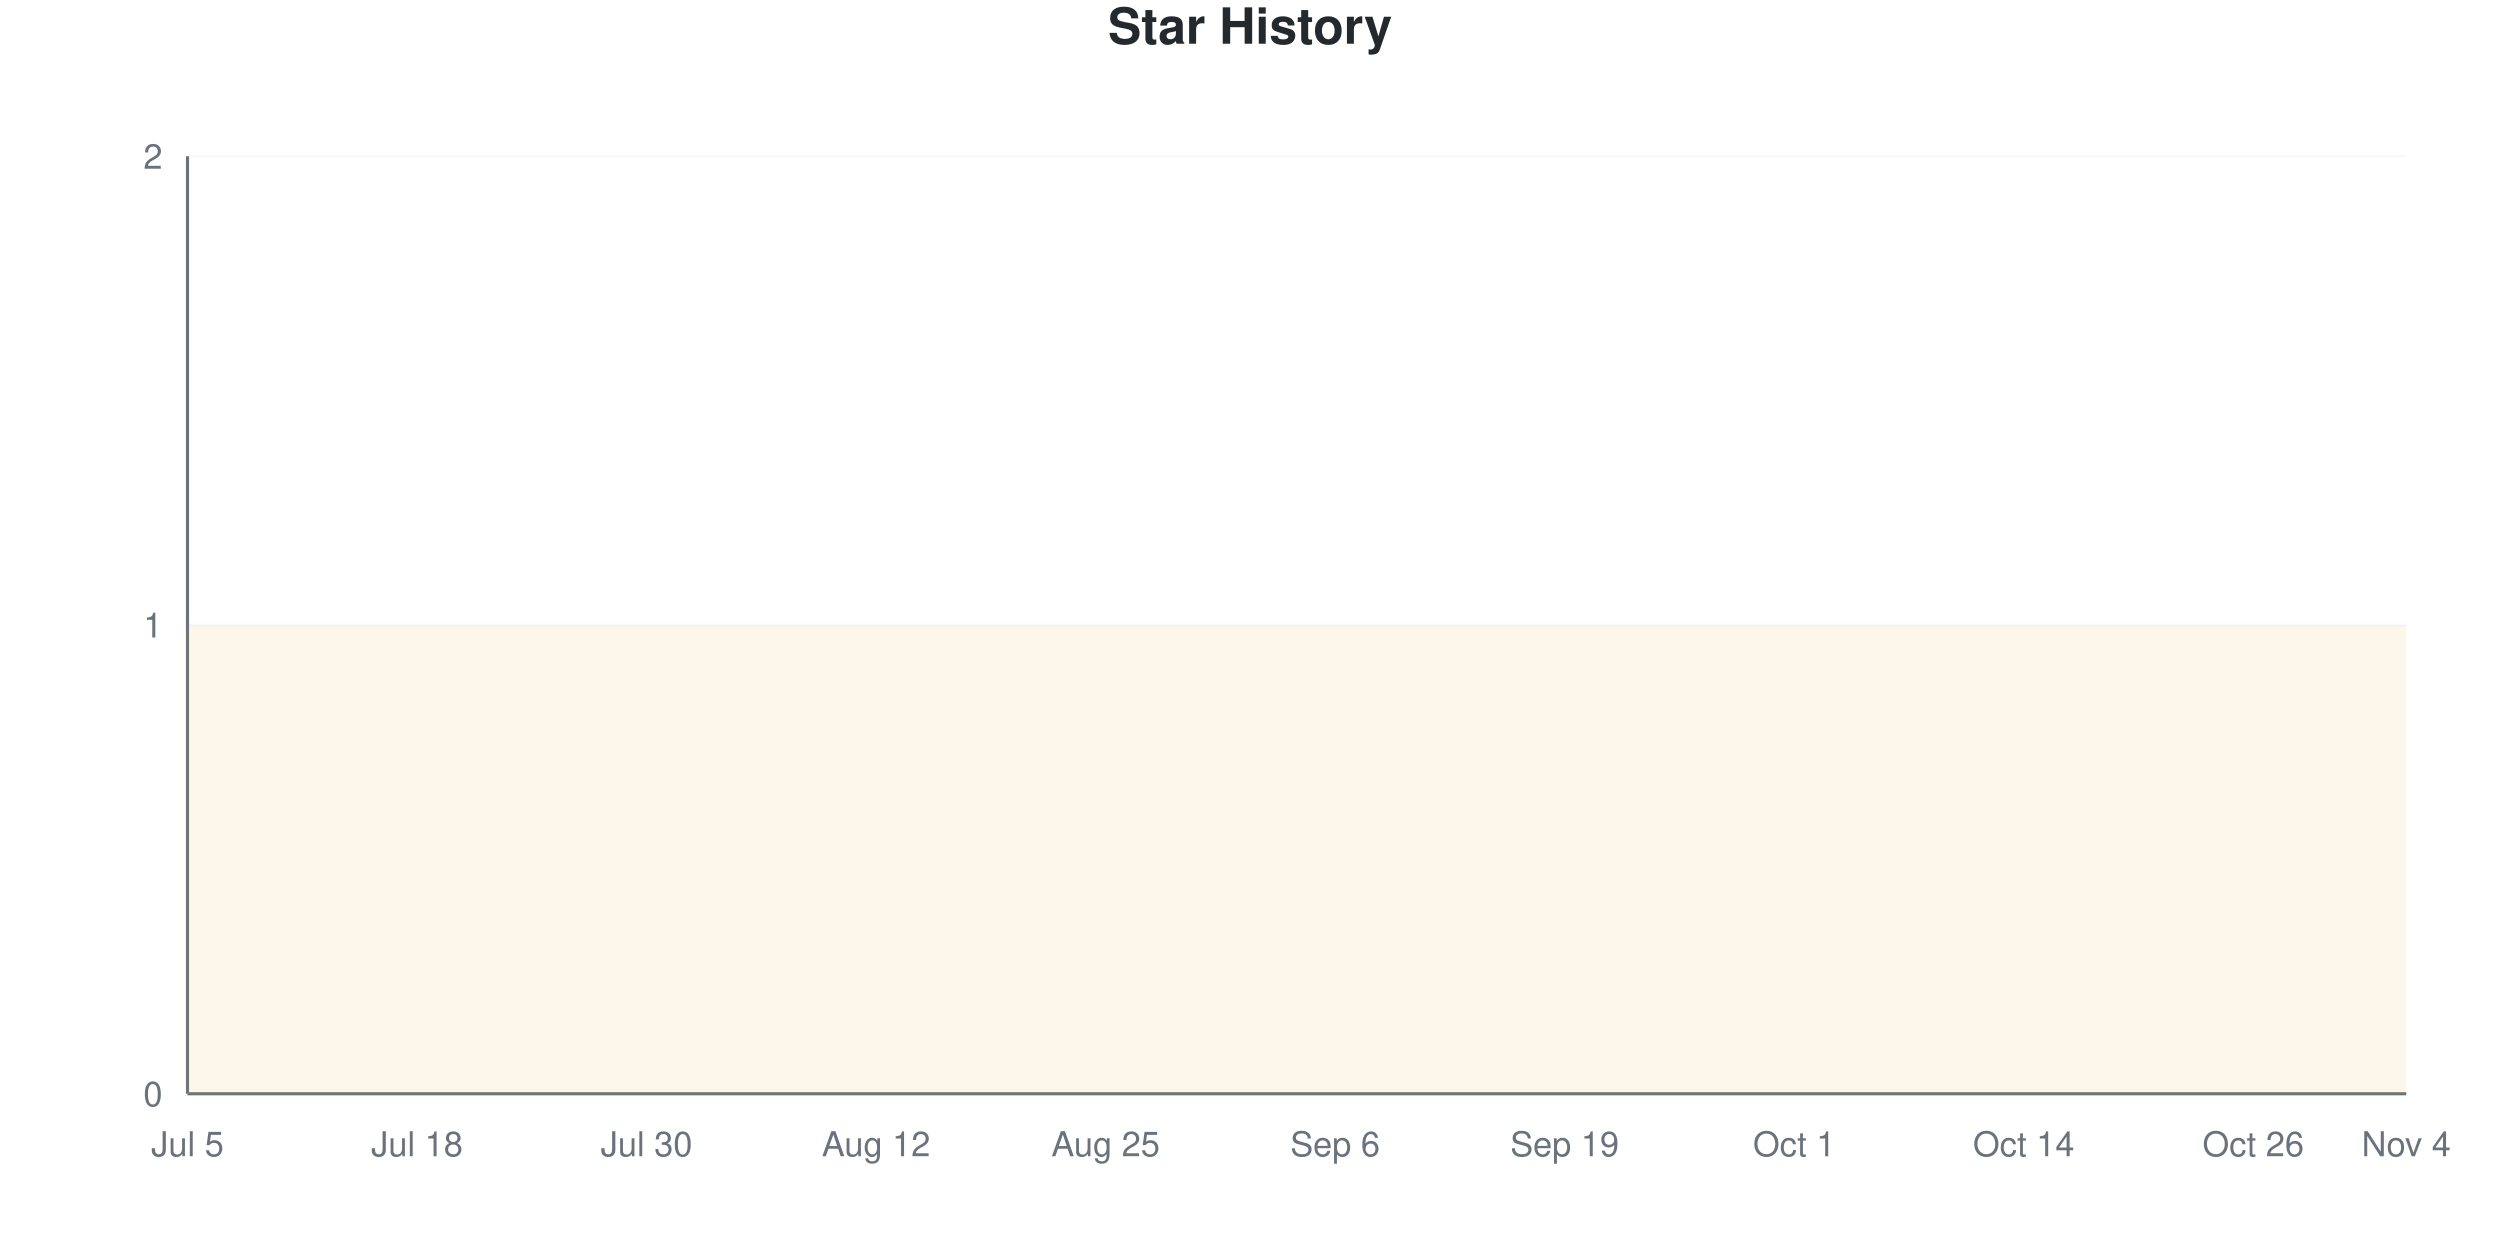
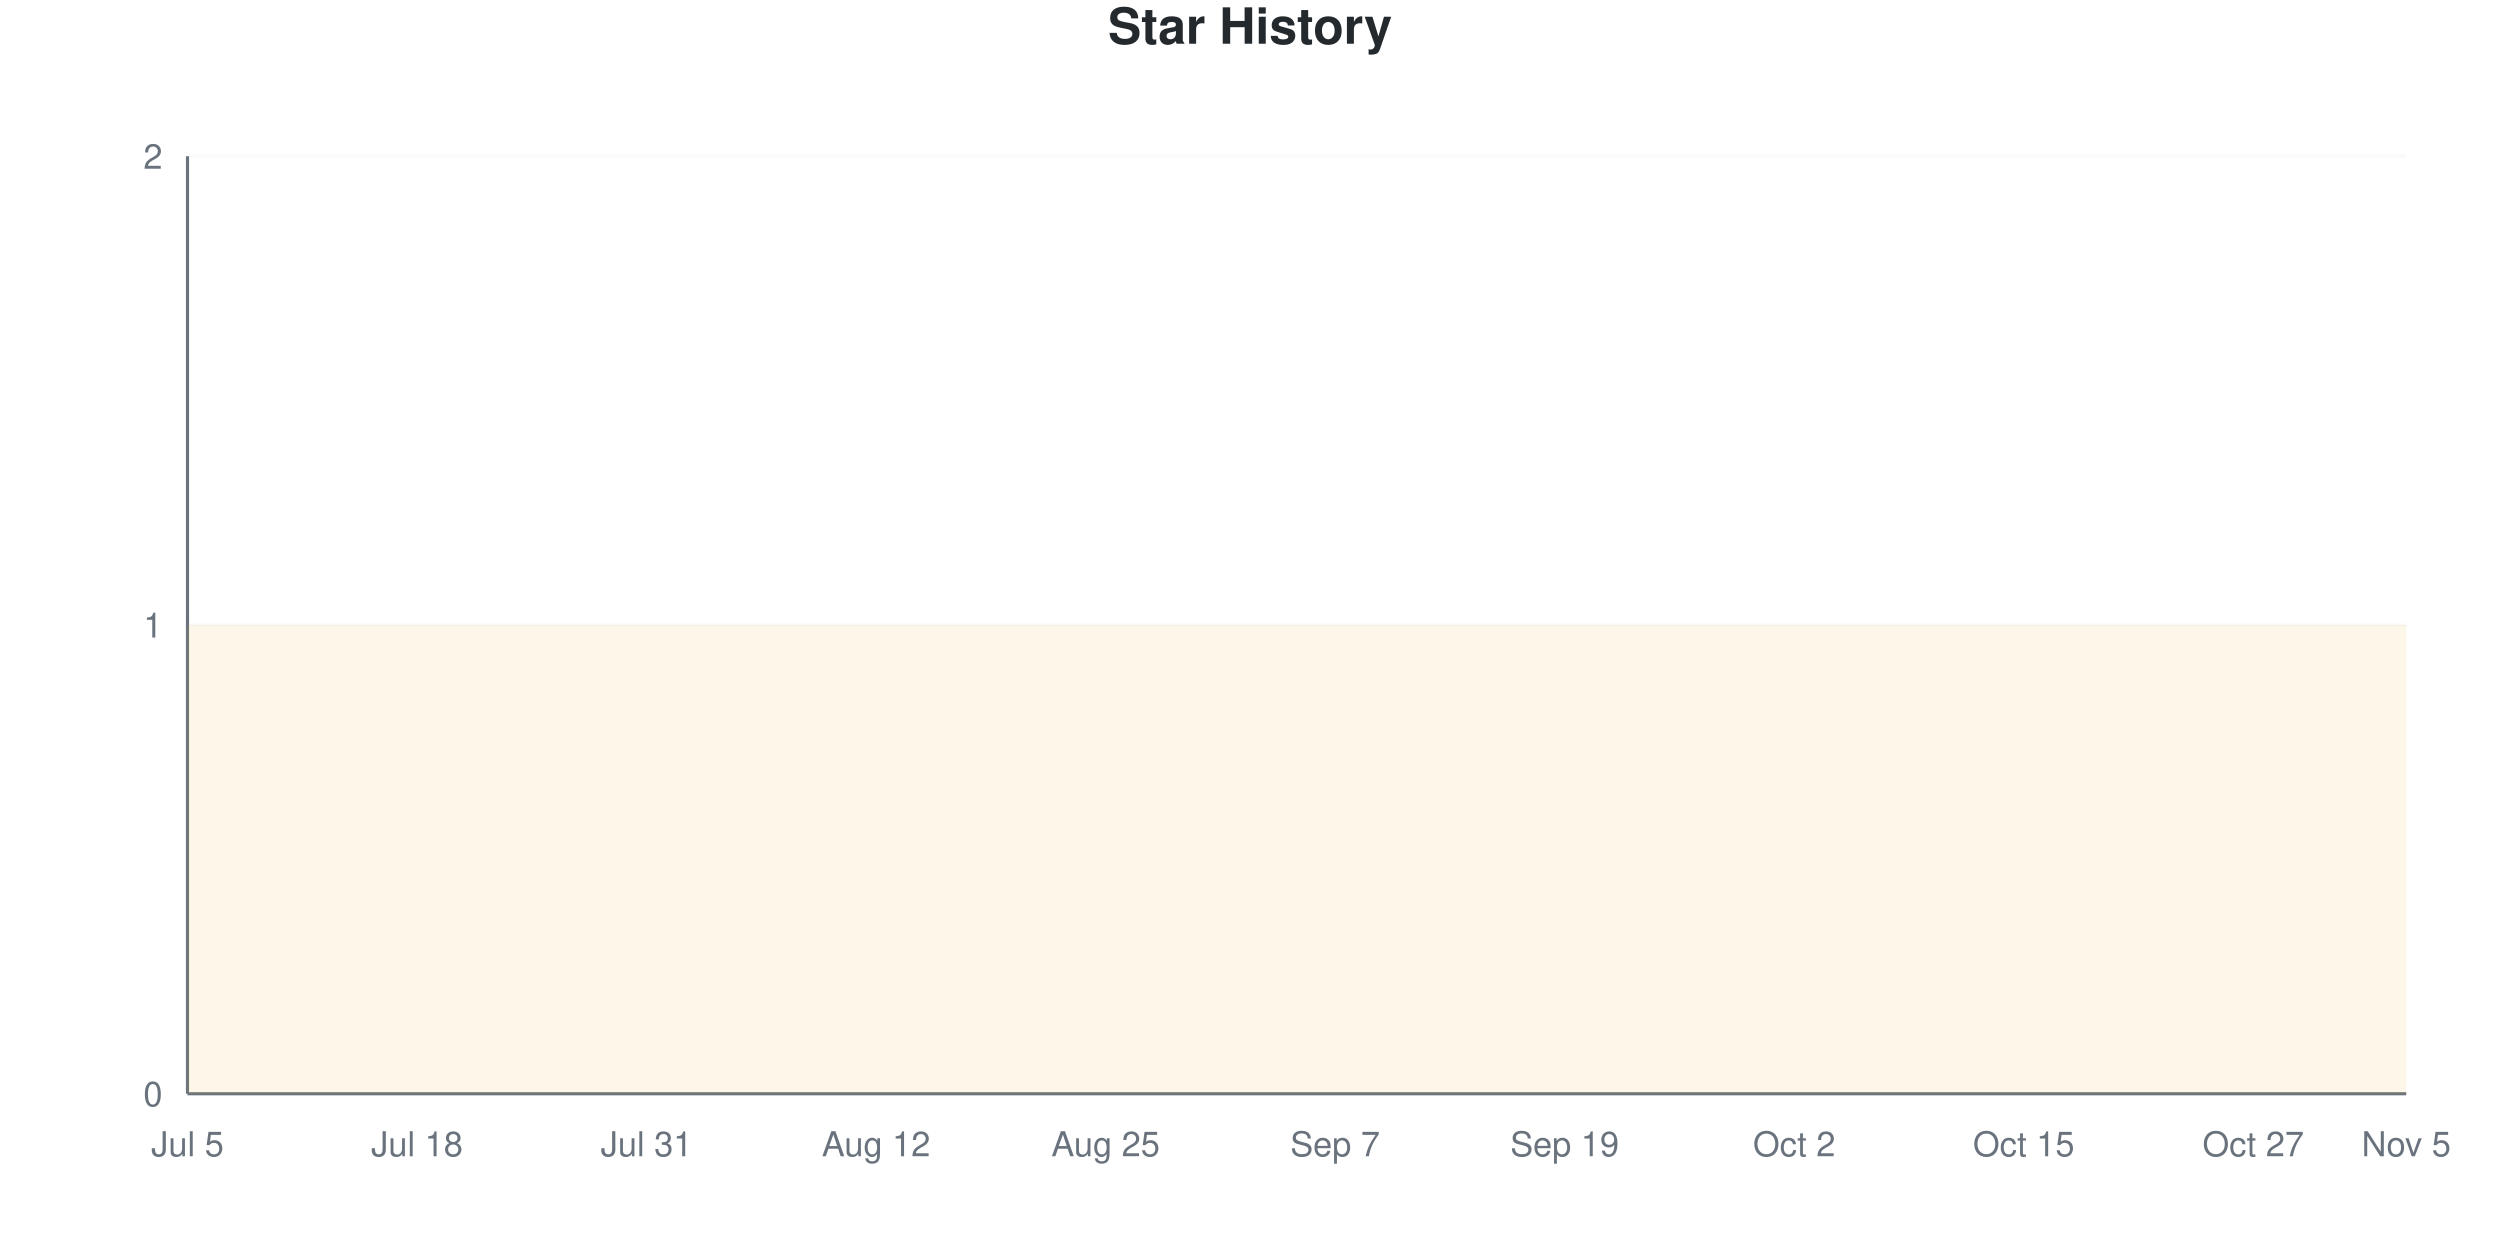
<svg xmlns="http://www.w3.org/2000/svg" viewBox="0 0 800 400" width="800" height="400">
  <style>
    @keyframes drawLine {
      to { stroke-dashoffset: 0; }
    }
    @keyframes fadeInPoint {
      from { opacity: 0; }
      to { opacity: 1; }
    }
    .data-line-0 {
      stroke-dasharray: 1290;
      stroke-dashoffset: 1290;
      animation: drawLine 2s ease-out forwards;
    }
    .data-point {
      opacity: 0;
      animation: fadeInPoint 0.5s ease-out forwards;
    }
    .chart-bg { fill: #fff; }
    .chart-text { fill: #24292e; }
    .chart-muted { fill: #6a737d; }
    .chart-grid { stroke: #eee; }
    .chart-axis { stroke: #6a737d; }
    @media (prefers-color-scheme: dark) {
      .chart-bg { fill: #0d1117; }
      .chart-text { fill: #e6edf3; }
      .chart-muted { fill: #8b949e; }
      .chart-grid { stroke: #21262d; }
      .chart-axis { stroke: #8b949e; }
    }
  </style>
  <rect width="800" height="400" class="chart-bg" />
  <text x="400" y="14" text-anchor="middle" class="chart-text" font-size="16" font-weight="bold" font-family="-apple-system, BlinkMacSystemFont, 'Segoe UI', Helvetica, Arial, sans-serif">Star History</text>
  <g class="grid">
    <line x1="60" y1="350" x2="770" y2="350" class="chart-grid" stroke-opacity="0.3" />
    <text x="52" y="354" text-anchor="end" class="chart-muted" font-size="11" font-family="-apple-system, BlinkMacSystemFont, 'Segoe UI', Helvetica, Arial, sans-serif">0</text>
    <line x1="60" y1="200" x2="770" y2="200" class="chart-grid" stroke-opacity="0.3" />
    <text x="52" y="204" text-anchor="end" class="chart-muted" font-size="11" font-family="-apple-system, BlinkMacSystemFont, 'Segoe UI', Helvetica, Arial, sans-serif">1</text>
    <line x1="60" y1="50" x2="770" y2="50" class="chart-grid" stroke-opacity="0.3" />
    <text x="52" y="54" text-anchor="end" class="chart-muted" font-size="11" font-family="-apple-system, BlinkMacSystemFont, 'Segoe UI', Helvetica, Arial, sans-serif">2</text>
  </g>
  <g class="milestones">
    
  </g>
  <g class="x-axis">
    <text x="60" y="370" text-anchor="middle" class="chart-muted" font-size="11" font-family="-apple-system, BlinkMacSystemFont, 'Segoe UI', Helvetica, Arial, sans-serif">Jul 5</text>
    <text x="133.448" y="370" text-anchor="middle" class="chart-muted" font-size="11" font-family="-apple-system, BlinkMacSystemFont, 'Segoe UI', Helvetica, Arial, sans-serif">Jul 18</text>
-     <text x="206.897" y="370" text-anchor="middle" class="chart-muted" font-size="11" font-family="-apple-system, BlinkMacSystemFont, 'Segoe UI', Helvetica, Arial, sans-serif">Jul 30</text>
+     <text x="206.897" y="370" text-anchor="middle" class="chart-muted" font-size="11" font-family="-apple-system, BlinkMacSystemFont, 'Segoe UI', Helvetica, Arial, sans-serif">Jul 31</text>
    <text x="280.345" y="370" text-anchor="middle" class="chart-muted" font-size="11" font-family="-apple-system, BlinkMacSystemFont, 'Segoe UI', Helvetica, Arial, sans-serif">Aug 12</text>
    <text x="353.793" y="370" text-anchor="middle" class="chart-muted" font-size="11" font-family="-apple-system, BlinkMacSystemFont, 'Segoe UI', Helvetica, Arial, sans-serif">Aug 25</text>
-     <text x="427.241" y="370" text-anchor="middle" class="chart-muted" font-size="11" font-family="-apple-system, BlinkMacSystemFont, 'Segoe UI', Helvetica, Arial, sans-serif">Sep 6</text>
+     <text x="427.241" y="370" text-anchor="middle" class="chart-muted" font-size="11" font-family="-apple-system, BlinkMacSystemFont, 'Segoe UI', Helvetica, Arial, sans-serif">Sep 7</text>
    <text x="500.69" y="370" text-anchor="middle" class="chart-muted" font-size="11" font-family="-apple-system, BlinkMacSystemFont, 'Segoe UI', Helvetica, Arial, sans-serif">Sep 19</text>
-     <text x="574.138" y="370" text-anchor="middle" class="chart-muted" font-size="11" font-family="-apple-system, BlinkMacSystemFont, 'Segoe UI', Helvetica, Arial, sans-serif">Oct 1</text>
-     <text x="647.586" y="370" text-anchor="middle" class="chart-muted" font-size="11" font-family="-apple-system, BlinkMacSystemFont, 'Segoe UI', Helvetica, Arial, sans-serif">Oct 14</text>
-     <text x="721.034" y="370" text-anchor="middle" class="chart-muted" font-size="11" font-family="-apple-system, BlinkMacSystemFont, 'Segoe UI', Helvetica, Arial, sans-serif">Oct 26</text>
-     <text x="770" y="370" text-anchor="middle" class="chart-muted" font-size="11" font-family="-apple-system, BlinkMacSystemFont, 'Segoe UI', Helvetica, Arial, sans-serif">Nov 4</text>
+     <text x="574.138" y="370" text-anchor="middle" class="chart-muted" font-size="11" font-family="-apple-system, BlinkMacSystemFont, 'Segoe UI', Helvetica, Arial, sans-serif">Oct 2</text>
+     <text x="647.586" y="370" text-anchor="middle" class="chart-muted" font-size="11" font-family="-apple-system, BlinkMacSystemFont, 'Segoe UI', Helvetica, Arial, sans-serif">Oct 15</text>
+     <text x="721.034" y="370" text-anchor="middle" class="chart-muted" font-size="11" font-family="-apple-system, BlinkMacSystemFont, 'Segoe UI', Helvetica, Arial, sans-serif">Oct 27</text>
+     <text x="770" y="370" text-anchor="middle" class="chart-muted" font-size="11" font-family="-apple-system, BlinkMacSystemFont, 'Segoe UI', Helvetica, Arial, sans-serif">Nov 5</text>
  </g>
  <line x1="60" y1="50" x2="60" y2="350" class="chart-axis" stroke-width="1" />
  <line x1="60" y1="350" x2="770" y2="350" class="chart-axis" stroke-width="1" />
  <path d="M60,350 L60,200 C68.161,200 76.322,200 84.483,200 C92.644,200 100.805,200 108.966,200 C117.126,200 125.287,200 133.448,200 C141.609,200 149.77,200 157.931,200 C166.092,200 174.253,200 182.414,200 C190.575,200 198.736,200 206.897,200 C215.057,200 223.218,200 231.379,200 C239.54,200 247.701,200 255.862,200 C264.023,200 272.184,200 280.345,200 C288.506,200 296.667,200 304.828,200 C312.989,200 321.149,200 329.31,200 C337.471,200 345.632,200 353.793,200 C361.954,200 370.115,200 378.276,200 C386.437,200 394.598,200 402.759,200 C410.92,200 419.08,200 427.241,200 C435.402,200 443.563,200 451.724,200 C459.885,200 468.046,200 476.207,200 C484.368,200 492.529,200 500.69,200 C508.851,200 517.011,200 525.172,200 C533.333,200 541.494,200 549.655,200 C557.816,200 565.977,200 574.138,200 C582.299,200 590.46,200 598.621,200 C606.782,200 614.943,200 623.103,200 C631.264,200 639.425,200 647.586,200 C655.747,200 663.908,200 672.069,200 C680.23,200 688.391,200 696.552,200 C704.713,200 712.874,200 721.034,200 C729.195,200 737.356,200 745.517,200 C753.678,200 761.839,200 770,200 L770,350 L60,350 Z" fill="#dfb317" fill-opacity="0.1" />
  <path d="M60,350 L60,200 C68.161,200 76.322,200 84.483,200 C92.644,200 100.805,200 108.966,200 C117.126,200 125.287,200 133.448,200 C141.609,200 149.77,200 157.931,200 C166.092,200 174.253,200 182.414,200 C190.575,200 198.736,200 206.897,200 C215.057,200 223.218,200 231.379,200 C239.54,200 247.701,200 255.862,200 C264.023,200 272.184,200 280.345,200 C288.506,200 296.667,200 304.828,200 C312.989,200 321.149,200 329.31,200 C337.471,200 345.632,200 353.793,200 C361.954,200 370.115,200 378.276,200 C386.437,200 394.598,200 402.759,200 C410.92,200 419.08,200 427.241,200 C435.402,200 443.563,200 451.724,200 C459.885,200 468.046,200 476.207,200 C484.368,200 492.529,200 500.69,200 C508.851,200 517.011,200 525.172,200 C533.333,200 541.494,200 549.655,200 C557.816,200 565.977,200 574.138,200 C582.299,200 590.46,200 598.621,200 C606.782,200 614.943,200 623.103,200 C631.264,200 639.425,200 647.586,200 C655.747,200 663.908,200 672.069,200 C680.23,200 688.391,200 696.552,200 C704.713,200 712.874,200 721.034,200 C729.195,200 737.356,200 745.517,200 C753.678,200 761.839,200 770,200" fill="none" stroke="#dfb317" stroke-width="2.5" class="data-line-0" />
  <g class="points">
    <circle cx="60" cy="200" r="4" fill="#dfb317" class="data-point" style="animation-delay: 1.50s" />
    <circle cx="84.483" cy="200" r="4" fill="#dfb317" class="data-point" style="animation-delay: 1.55s" />
    <circle cx="108.966" cy="200" r="4" fill="#dfb317" class="data-point" style="animation-delay: 1.60s" />
    <circle cx="133.448" cy="200" r="4" fill="#dfb317" class="data-point" style="animation-delay: 1.65s" />
    <circle cx="157.931" cy="200" r="4" fill="#dfb317" class="data-point" style="animation-delay: 1.70s" />
    <circle cx="182.414" cy="200" r="4" fill="#dfb317" class="data-point" style="animation-delay: 1.75s" />
    <circle cx="206.897" cy="200" r="4" fill="#dfb317" class="data-point" style="animation-delay: 1.80s" />
    <circle cx="231.379" cy="200" r="4" fill="#dfb317" class="data-point" style="animation-delay: 1.85s" />
    <circle cx="255.862" cy="200" r="4" fill="#dfb317" class="data-point" style="animation-delay: 1.90s" />
    <circle cx="280.345" cy="200" r="4" fill="#dfb317" class="data-point" style="animation-delay: 1.95s" />
    <circle cx="304.828" cy="200" r="4" fill="#dfb317" class="data-point" style="animation-delay: 2.00s" />
    <circle cx="329.31" cy="200" r="4" fill="#dfb317" class="data-point" style="animation-delay: 2.05s" />
    <circle cx="353.793" cy="200" r="4" fill="#dfb317" class="data-point" style="animation-delay: 2.10s" />
    <circle cx="378.276" cy="200" r="4" fill="#dfb317" class="data-point" style="animation-delay: 2.15s" />
    <circle cx="402.759" cy="200" r="4" fill="#dfb317" class="data-point" style="animation-delay: 2.20s" />
    <circle cx="427.241" cy="200" r="4" fill="#dfb317" class="data-point" style="animation-delay: 2.25s" />
    <circle cx="451.724" cy="200" r="4" fill="#dfb317" class="data-point" style="animation-delay: 2.30s" />
    <circle cx="476.207" cy="200" r="4" fill="#dfb317" class="data-point" style="animation-delay: 2.35s" />
    <circle cx="500.69" cy="200" r="4" fill="#dfb317" class="data-point" style="animation-delay: 2.40s" />
    <circle cx="525.172" cy="200" r="4" fill="#dfb317" class="data-point" style="animation-delay: 2.45s" />
    <circle cx="549.655" cy="200" r="4" fill="#dfb317" class="data-point" style="animation-delay: 2.50s" />
    <circle cx="574.138" cy="200" r="4" fill="#dfb317" class="data-point" style="animation-delay: 2.55s" />
    <circle cx="598.621" cy="200" r="4" fill="#dfb317" class="data-point" style="animation-delay: 2.60s" />
    <circle cx="623.103" cy="200" r="4" fill="#dfb317" class="data-point" style="animation-delay: 2.65s" />
    <circle cx="647.586" cy="200" r="4" fill="#dfb317" class="data-point" style="animation-delay: 2.70s" />
    <circle cx="672.069" cy="200" r="4" fill="#dfb317" class="data-point" style="animation-delay: 2.75s" />
    <circle cx="696.552" cy="200" r="4" fill="#dfb317" class="data-point" style="animation-delay: 2.80s" />
    <circle cx="721.034" cy="200" r="4" fill="#dfb317" class="data-point" style="animation-delay: 2.85s" />
    <circle cx="745.517" cy="200" r="4" fill="#dfb317" class="data-point" style="animation-delay: 2.90s" />
    <circle cx="770" cy="200" r="4" fill="#dfb317" class="data-point" style="animation-delay: 2.95s" />
  </g>
</svg>
